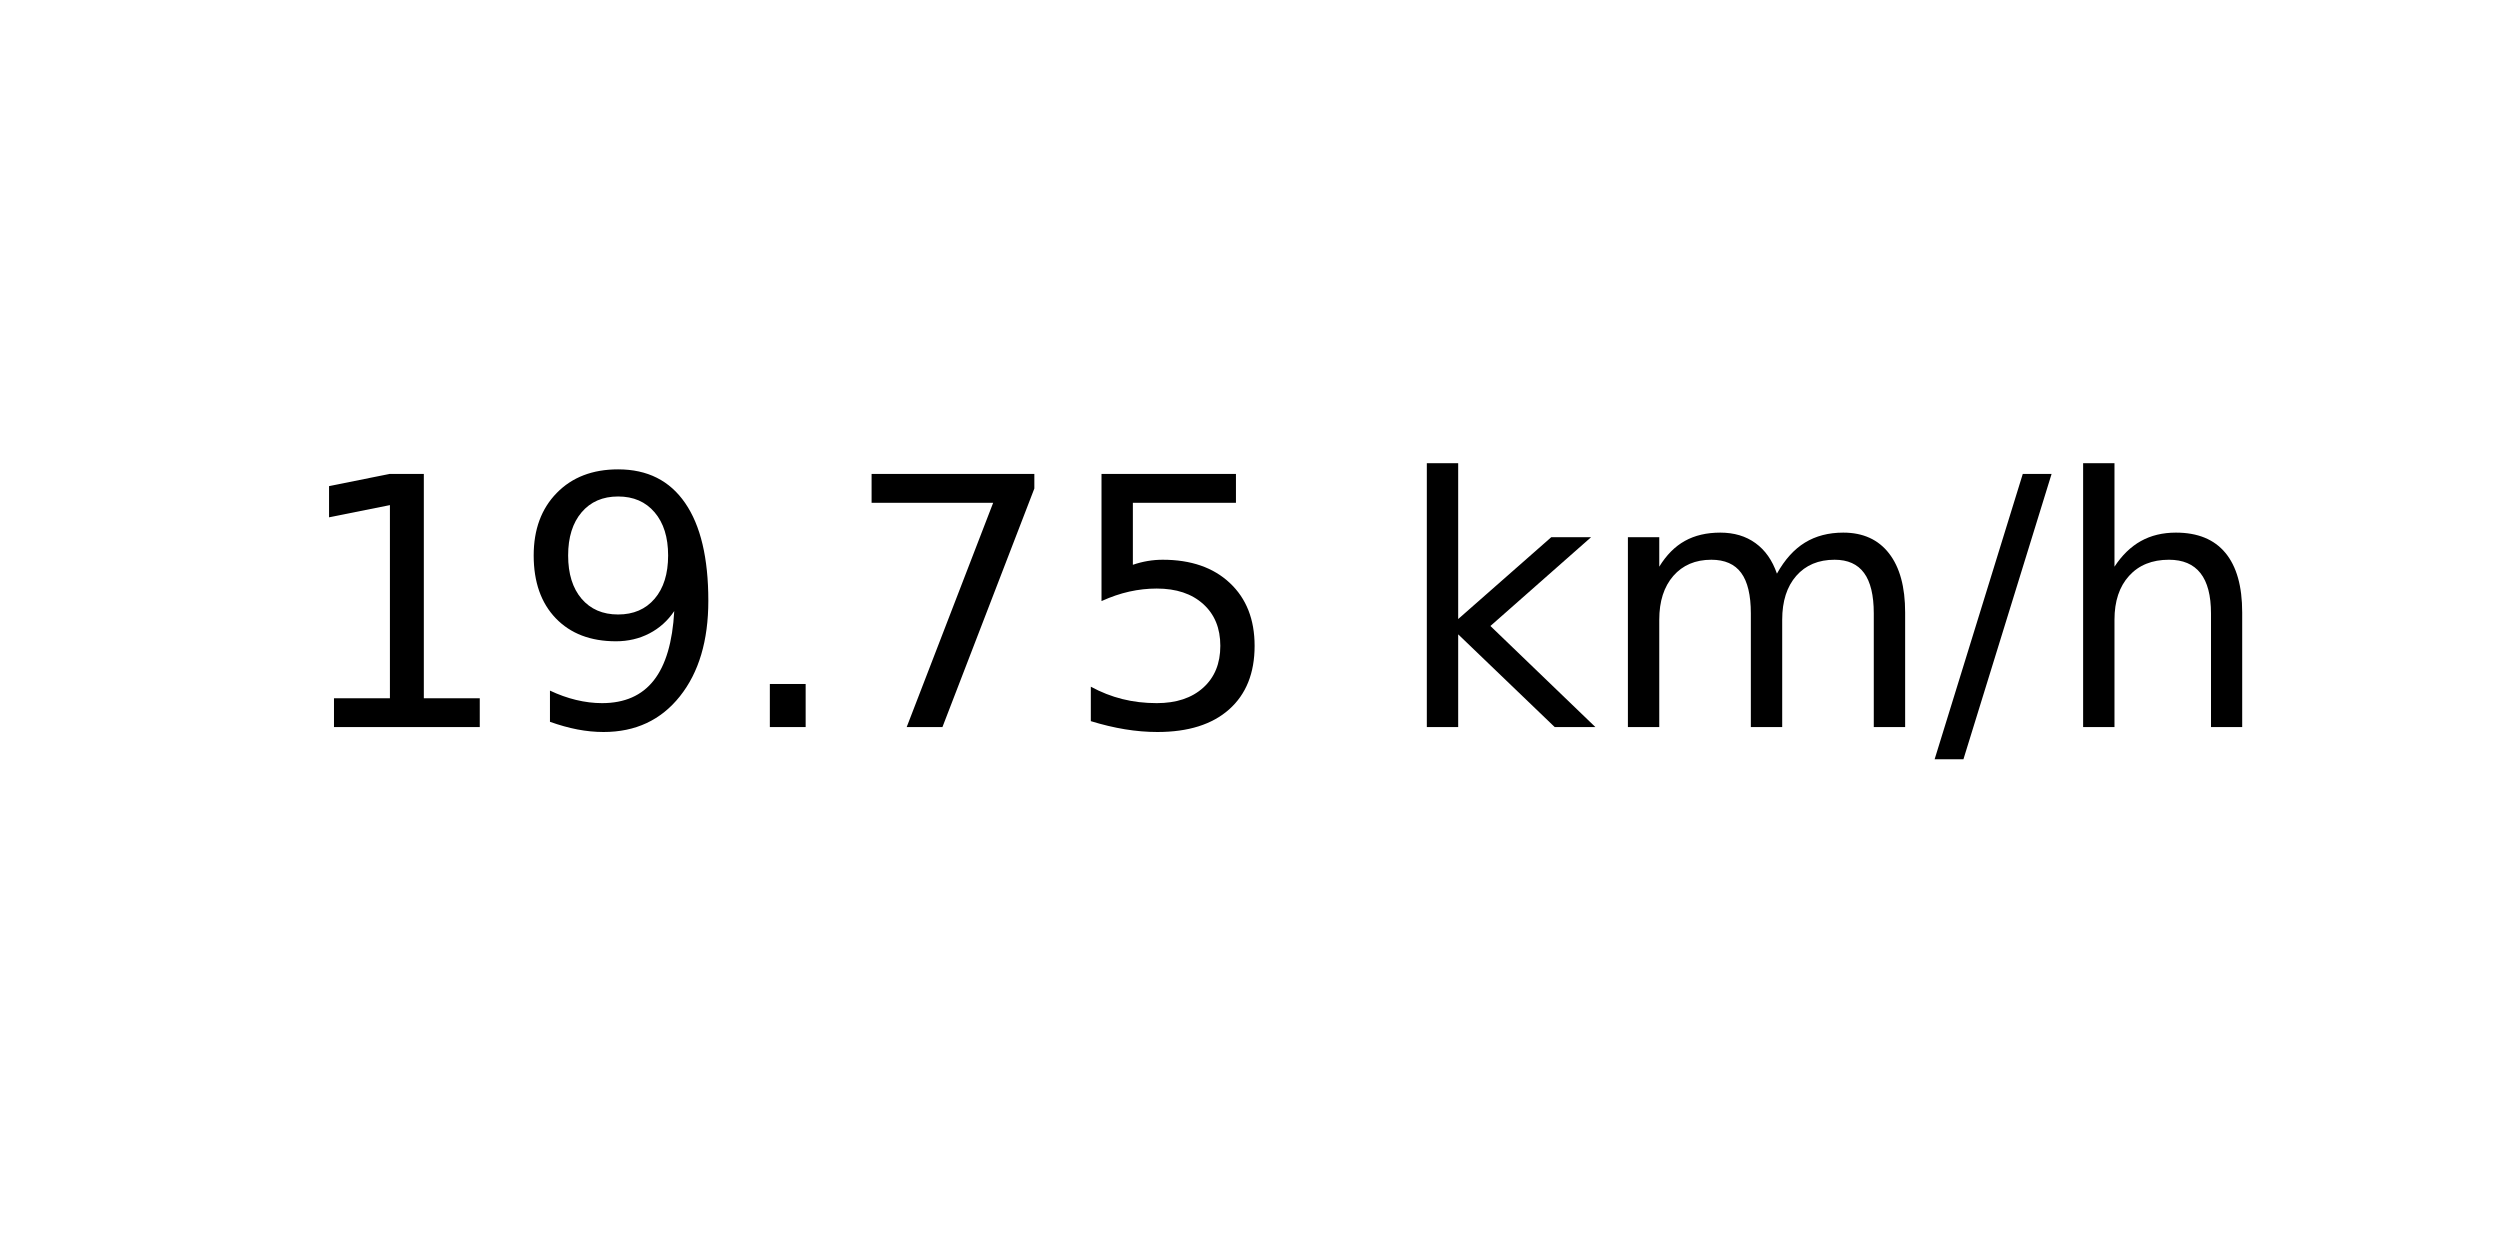
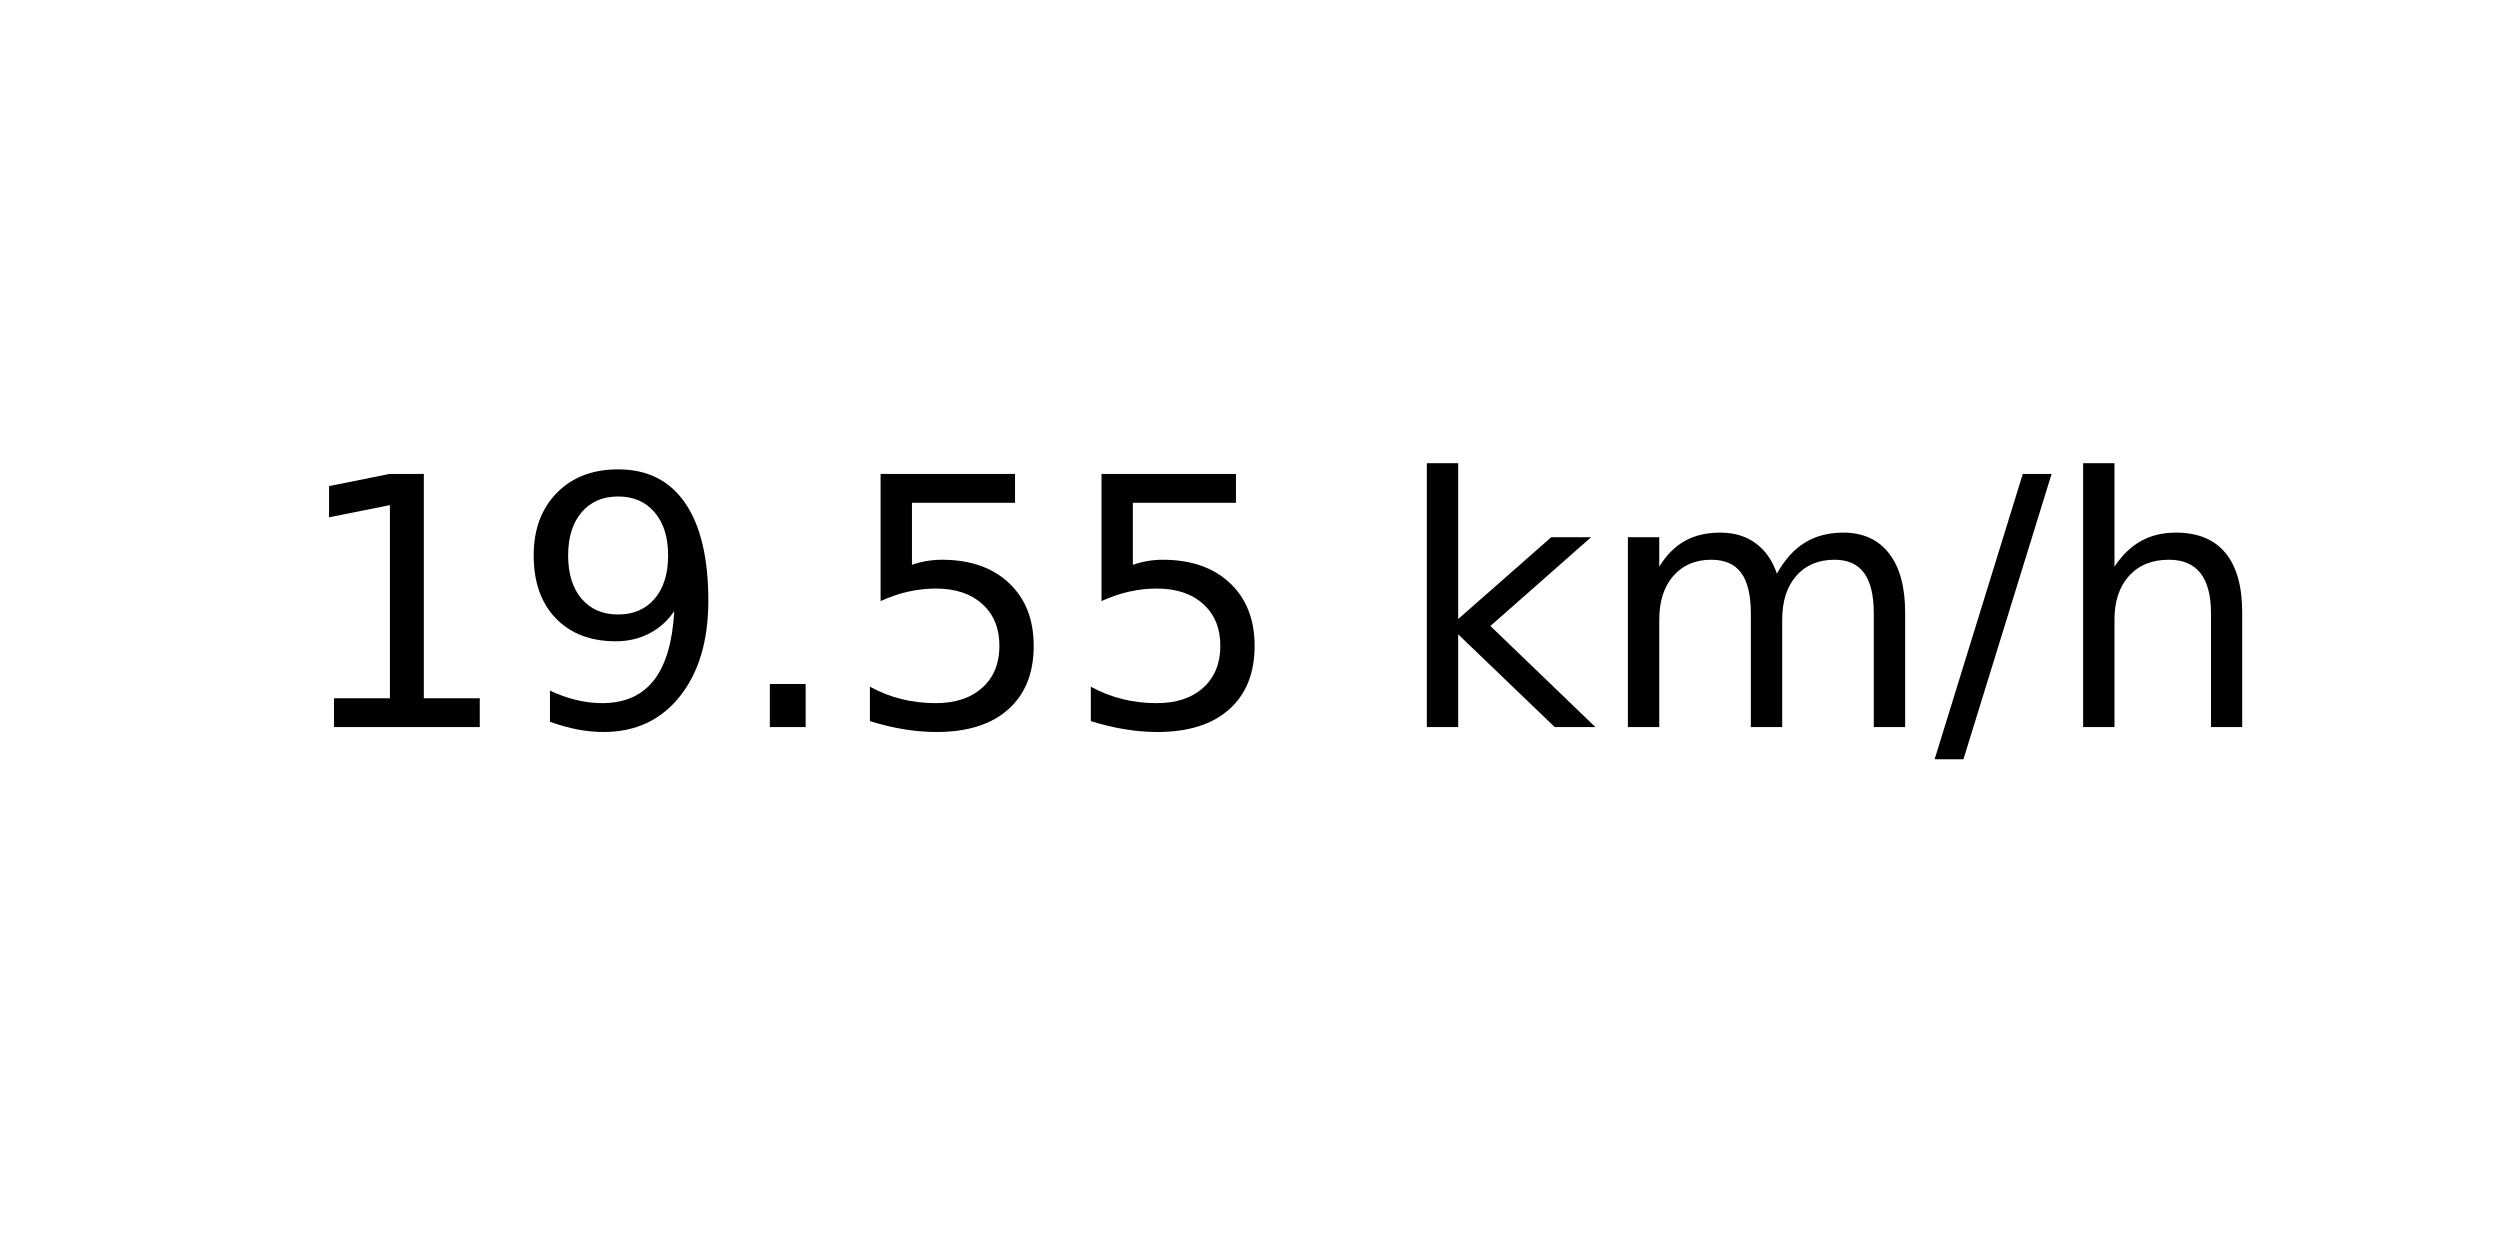
<svg xmlns="http://www.w3.org/2000/svg" xmlns:xlink="http://www.w3.org/1999/xlink" width="72pt" height="36pt" viewBox="0 0 72 36" version="1.1">
  <defs>
    <style type="text/css">*{stroke-linejoin: round; stroke-linecap: butt}</style>
  </defs>
  <g id="figure_1">
    <g id="axes_1">
      <g id="text_1">
        <g transform="translate(8.378125 20.93937) scale(0.1 -0.1)">
          <defs>
            <path id="DejaVuSans-31" d="M 794 531  L 1825 531  L 1825 4091  L 703 3866  L 703 4441  L 1819 4666  L 2450 4666  L 2450 531  L 3481 531  L 3481 0  L 794 0  L 794 531  z " transform="scale(0.015625)" />
            <path id="DejaVuSans-39" d="M 703 97  L 703 672  Q 941 559 1184 500  Q 1428 441 1663 441  Q 2288 441 2617 861  Q 2947 1281 2994 2138  Q 2813 1869 2534 1725  Q 2256 1581 1919 1581  Q 1219 1581 811 2004  Q 403 2428 403 3163  Q 403 3881 828 4315  Q 1253 4750 1959 4750  Q 2769 4750 3195 4129  Q 3622 3509 3622 2328  Q 3622 1225 3098 567  Q 2575 -91 1691 -91  Q 1453 -91 1209 -44  Q 966 3 703 97  z M 1959 2075  Q 2384 2075 2632 2365  Q 2881 2656 2881 3163  Q 2881 3666 2632 3958  Q 2384 4250 1959 4250  Q 1534 4250 1286 3958  Q 1038 3666 1038 3163  Q 1038 2656 1286 2365  Q 1534 2075 1959 2075  z " transform="scale(0.015625)" />
            <path id="DejaVuSans-2e" d="M 684 794  L 1344 794  L 1344 0  L 684 0  L 684 794  z " transform="scale(0.015625)" />
-             <path id="DejaVuSans-37" d="M 525 4666  L 3525 4666  L 3525 4397  L 1831 0  L 1172 0  L 2766 4134  L 525 4134  L 525 4666  z " transform="scale(0.015625)" />
            <path id="DejaVuSans-35" d="M 691 4666  L 3169 4666  L 3169 4134  L 1269 4134  L 1269 2991  Q 1406 3038 1543 3061  Q 1681 3084 1819 3084  Q 2600 3084 3056 2656  Q 3513 2228 3513 1497  Q 3513 744 3044 326  Q 2575 -91 1722 -91  Q 1428 -91 1123 -41  Q 819 9 494 109  L 494 744  Q 775 591 1075 516  Q 1375 441 1709 441  Q 2250 441 2565 725  Q 2881 1009 2881 1497  Q 2881 1984 2565 2268  Q 2250 2553 1709 2553  Q 1456 2553 1204 2497  Q 953 2441 691 2322  L 691 4666  z " transform="scale(0.015625)" />
            <path id="DejaVuSans-20" transform="scale(0.015625)" />
            <path id="DejaVuSans-6b" d="M 581 4863  L 1159 4863  L 1159 1991  L 2875 3500  L 3609 3500  L 1753 1863  L 3688 0  L 2938 0  L 1159 1709  L 1159 0  L 581 0  L 581 4863  z " transform="scale(0.015625)" />
            <path id="DejaVuSans-6d" d="M 3328 2828  Q 3544 3216 3844 3400  Q 4144 3584 4550 3584  Q 5097 3584 5394 3201  Q 5691 2819 5691 2113  L 5691 0  L 5113 0  L 5113 2094  Q 5113 2597 4934 2840  Q 4756 3084 4391 3084  Q 3944 3084 3684 2787  Q 3425 2491 3425 1978  L 3425 0  L 2847 0  L 2847 2094  Q 2847 2600 2669 2842  Q 2491 3084 2119 3084  Q 1678 3084 1418 2786  Q 1159 2488 1159 1978  L 1159 0  L 581 0  L 581 3500  L 1159 3500  L 1159 2956  Q 1356 3278 1631 3431  Q 1906 3584 2284 3584  Q 2666 3584 2933 3390  Q 3200 3197 3328 2828  z " transform="scale(0.015625)" />
            <path id="DejaVuSans-2f" d="M 1625 4666  L 2156 4666  L 531 -594  L 0 -594  L 1625 4666  z " transform="scale(0.015625)" />
            <path id="DejaVuSans-68" d="M 3513 2113  L 3513 0  L 2938 0  L 2938 2094  Q 2938 2591 2744 2837  Q 2550 3084 2163 3084  Q 1697 3084 1428 2787  Q 1159 2491 1159 1978  L 1159 0  L 581 0  L 581 4863  L 1159 4863  L 1159 2956  Q 1366 3272 1645 3428  Q 1925 3584 2291 3584  Q 2894 3584 3203 3211  Q 3513 2838 3513 2113  z " transform="scale(0.015625)" />
          </defs>
          <use xlink:href="#DejaVuSans-31" />
          <use xlink:href="#DejaVuSans-39" x="63.623" />
          <use xlink:href="#DejaVuSans-2e" x="127.246" />
-           <use xlink:href="#DejaVuSans-37" x="159.033" />
+           <use xlink:href="#DejaVuSans-35" x="159.033" />
          <use xlink:href="#DejaVuSans-35" x="222.656" />
          <use xlink:href="#DejaVuSans-20" x="286.279" />
          <use xlink:href="#DejaVuSans-6b" x="318.066" />
          <use xlink:href="#DejaVuSans-6d" x="375.977" />
          <use xlink:href="#DejaVuSans-2f" x="473.389" />
          <use xlink:href="#DejaVuSans-68" x="507.08" />
        </g>
      </g>
    </g>
  </g>
</svg>
